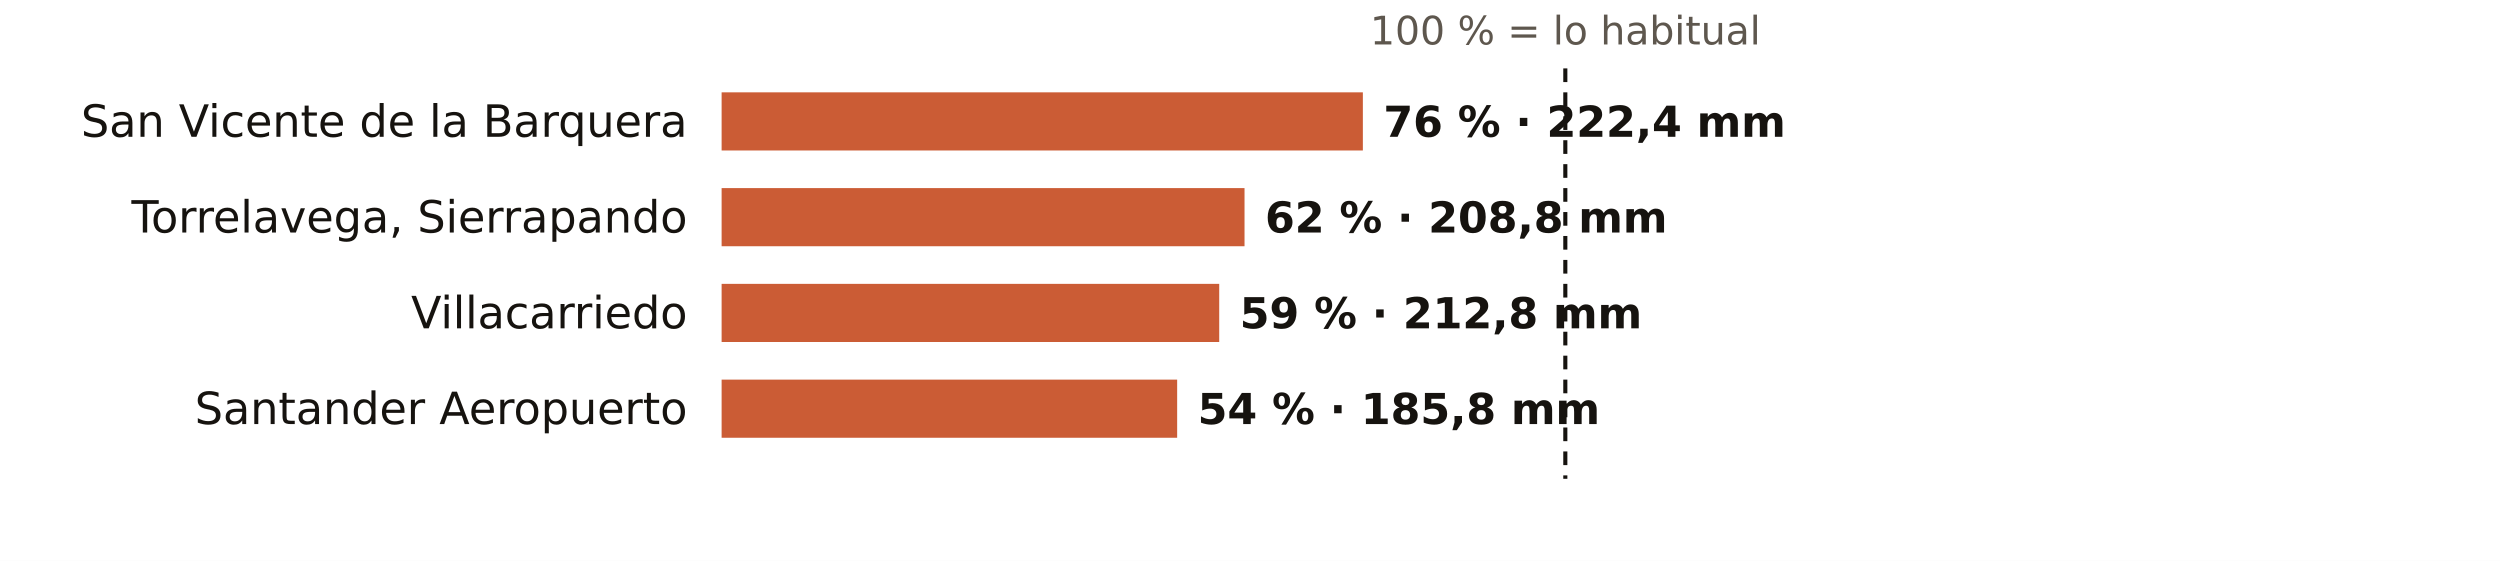
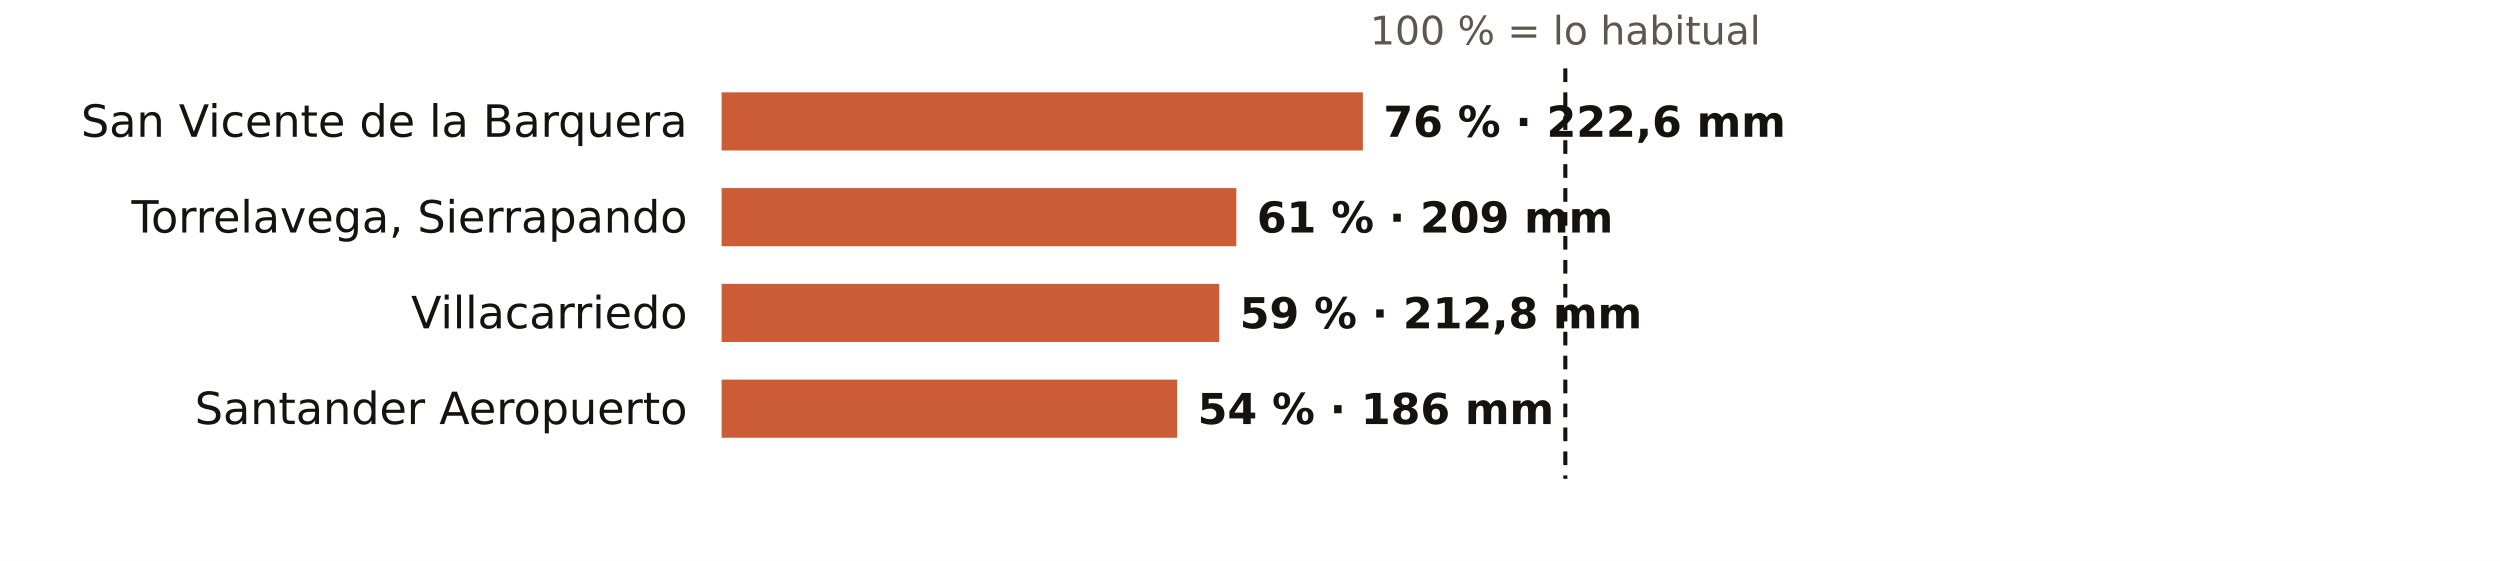
<svg xmlns="http://www.w3.org/2000/svg" viewBox="0 0 731 164" width="731" height="164" role="img" aria-label="El otoño en los pluviómetros de AEMET de Cantabria: % de lo habitual">
  <rect width="731" height="164" fill="#FFFFFF" />
  <text x="457.7" y="13.0" font-size="11.5" fill="#5E574E" text-anchor="middle" font-weight="400" font-family="Public Sans, DejaVu Sans, Arial, sans-serif">100 % = lo habitual</text>
  <text x="201.0" y="40.0" font-size="13" fill="#16130F" text-anchor="end" font-weight="500" font-family="Public Sans, DejaVu Sans, Arial, sans-serif">San Vicente de la Barquera</text>
  <rect x="211" y="27" width="187.5" height="17" fill="#C4461A" opacity="0.88" />
-   <text x="404.5" y="40.0" font-size="12.5" fill="#16130F" text-anchor="start" font-weight="600" font-family="Public Sans, DejaVu Sans, Arial, sans-serif">76 % · 222,4 mm</text>
+   <text x="404.5" y="40.0" font-size="12.5" fill="#16130F" text-anchor="start" font-weight="600" font-family="Public Sans, DejaVu Sans, Arial, sans-serif">76 % · 222,6 mm</text>
  <text x="201.0" y="68.0" font-size="13" fill="#16130F" text-anchor="end" font-weight="500" font-family="Public Sans, DejaVu Sans, Arial, sans-serif">Torrelavega, Sierrapando</text>
-   <rect x="211" y="55" width="152.9" height="17" fill="#C4461A" opacity="0.88" />
-   <text x="369.9" y="68.0" font-size="12.5" fill="#16130F" text-anchor="start" font-weight="600" font-family="Public Sans, DejaVu Sans, Arial, sans-serif">62 % · 208,8 mm</text>
+   <rect x="211" y="55" width="150.5" height="17" fill="#C4461A" opacity="0.88" />
+   <text x="367.5" y="68.0" font-size="12.5" fill="#16130F" text-anchor="start" font-weight="600" font-family="Public Sans, DejaVu Sans, Arial, sans-serif">61 % · 209 mm</text>
  <text x="201.0" y="96.0" font-size="13" fill="#16130F" text-anchor="end" font-weight="500" font-family="Public Sans, DejaVu Sans, Arial, sans-serif">Villacarriedo</text>
  <rect x="211" y="83" width="145.5" height="17" fill="#C4461A" opacity="0.88" />
  <text x="362.5" y="96.0" font-size="12.5" fill="#16130F" text-anchor="start" font-weight="600" font-family="Public Sans, DejaVu Sans, Arial, sans-serif">59 % · 212,8 mm</text>
  <text x="201.0" y="124.0" font-size="13" fill="#16130F" text-anchor="end" font-weight="500" font-family="Public Sans, DejaVu Sans, Arial, sans-serif">Santander Aeropuerto</text>
  <rect x="211" y="111" width="133.2" height="17" fill="#C4461A" opacity="0.88" />
-   <text x="350.2" y="124.0" font-size="12.5" fill="#16130F" text-anchor="start" font-weight="600" font-family="Public Sans, DejaVu Sans, Arial, sans-serif">54 % · 185,8 mm</text>
+   <text x="350.2" y="124.0" font-size="12.5" fill="#16130F" text-anchor="start" font-weight="600" font-family="Public Sans, DejaVu Sans, Arial, sans-serif">54 % · 186 mm</text>
  <line x1="457.7" x2="457.7" y1="20" y2="140" stroke="#16130F" stroke-width="1.2" stroke-dasharray="4 3" />
</svg>
